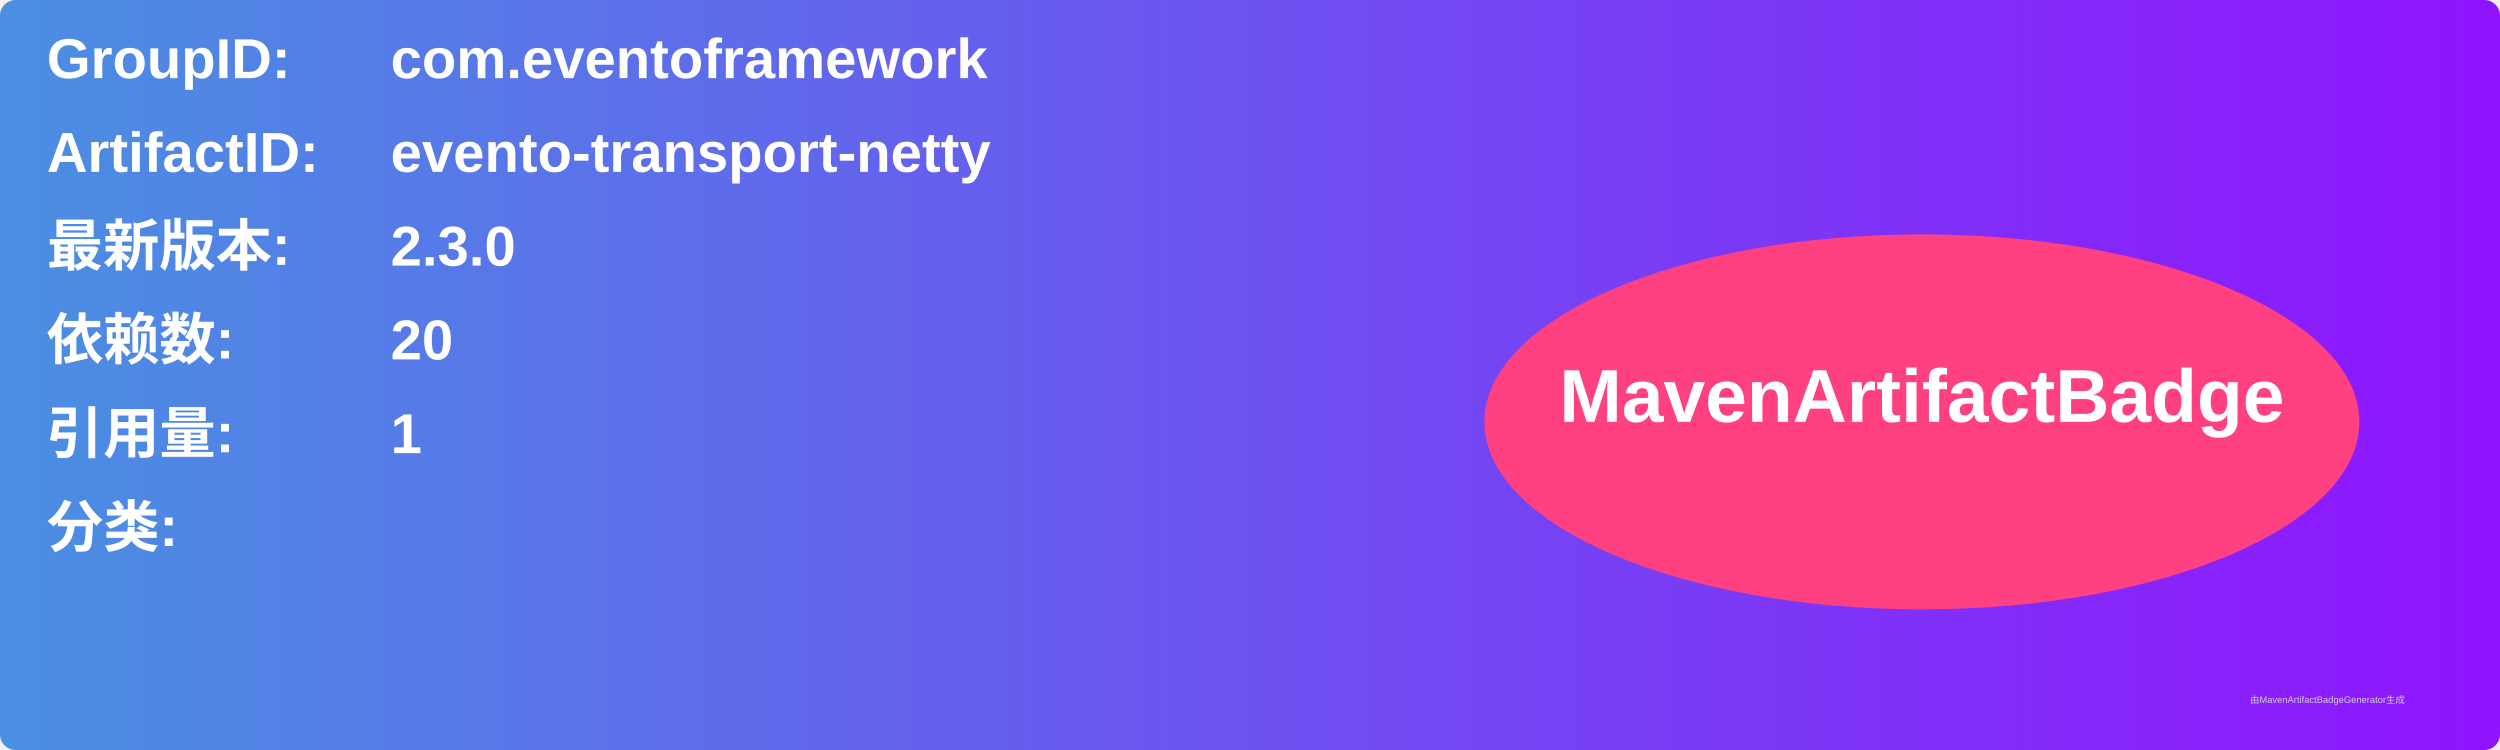
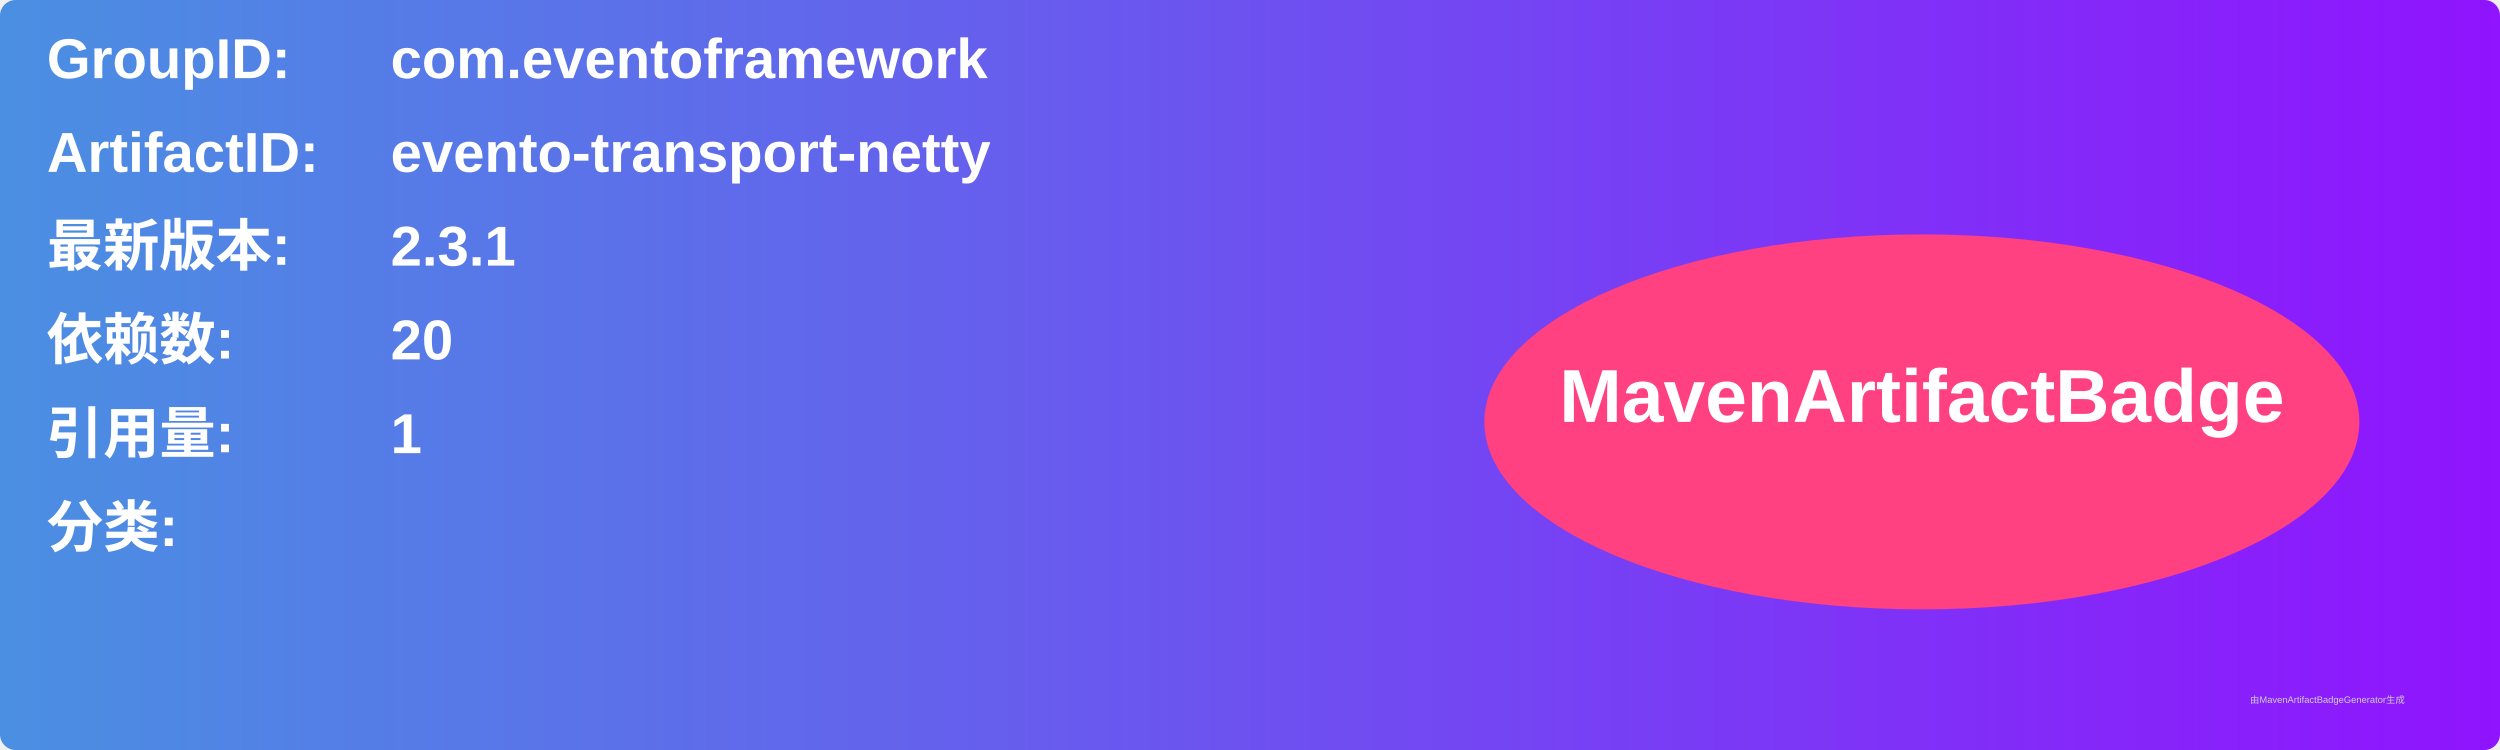
<svg xmlns="http://www.w3.org/2000/svg" width="800" height="240" viewBox="0 0 800 240">
  <linearGradient id="grad" x1="0%" y1="0%" x2="100%" y2="0%">
    <stop offset="0%" stop-color="#4a90e2" />
    <stop offset="100%" stop-color="#9013fe" />
  </linearGradient>
  <rect width="100%" height="100%" rx="5" ry="5" fill="url(#grad)" />
  <g transform="translate(15, 15)">
    <text x="0" y="10" font-family="Arial" font-size="18" fill="white" font-weight="bold" width="260">GroupID:</text>
    <text x="110" y="10" font-family="Arial" font-size="18" fill="white" font-weight="bold" width="460">com.eventoframework</text>
    <text x="0" y="40" font-family="Arial" font-size="18" fill="white" font-weight="bold" width="260">ArtifactID:</text>
    <text x="110" y="40" font-family="Arial" font-size="18" fill="white" font-weight="bold" width="460">evento-transport-netty</text>
    <text x="0" y="70" font-family="Arial" font-size="18" fill="white" font-weight="bold">最新版本:</text>
    <text x="110" y="70" font-family="Arial" font-size="18" fill="white" font-weight="bold">
-       <tspan font-weight="bold">2.3.0</tspan>
+       <tspan font-weight="bold">2.3.1</tspan>
    </text>
    <text x="0" y="100" font-family="Arial" font-size="18" fill="white" font-weight="bold">依赖数: </text>
    <text x="110" y="100" font-family="Arial" font-size="18" fill="white">
      <tspan font-weight="bold">20</tspan>
    </text>
    <text x="0" y="130" font-family="Arial" font-size="18" fill="white" font-weight="bold">引用量: </text>
    <text x="110" y="130" font-family="Arial" font-size="18" fill="white">
      <tspan font-weight="bold">1</tspan>
    </text>
    <text x="0" y="160" font-family="Arial" font-size="18" fill="white" font-weight="bold">分类:</text>
    <text x="10" y="190" font-family="Arial" font-size="10" fill="white">
      <tspan font-weight="bold" />
    </text>
    <ellipse cx="600" cy="120" rx="140" ry="60" fill="#ff4081" />
    <text x="600" y="120" text-anchor="middle" font-family="Arial" font-size="24" fill="white" font-weight="bold">MavenArtifactBadge</text>
  </g>
  <text x="720" y="225" font-family="Arial" font-size="3" fill="#d0d0d0">由MavenArtifactBadgeGenerator生成</text>
</svg>
